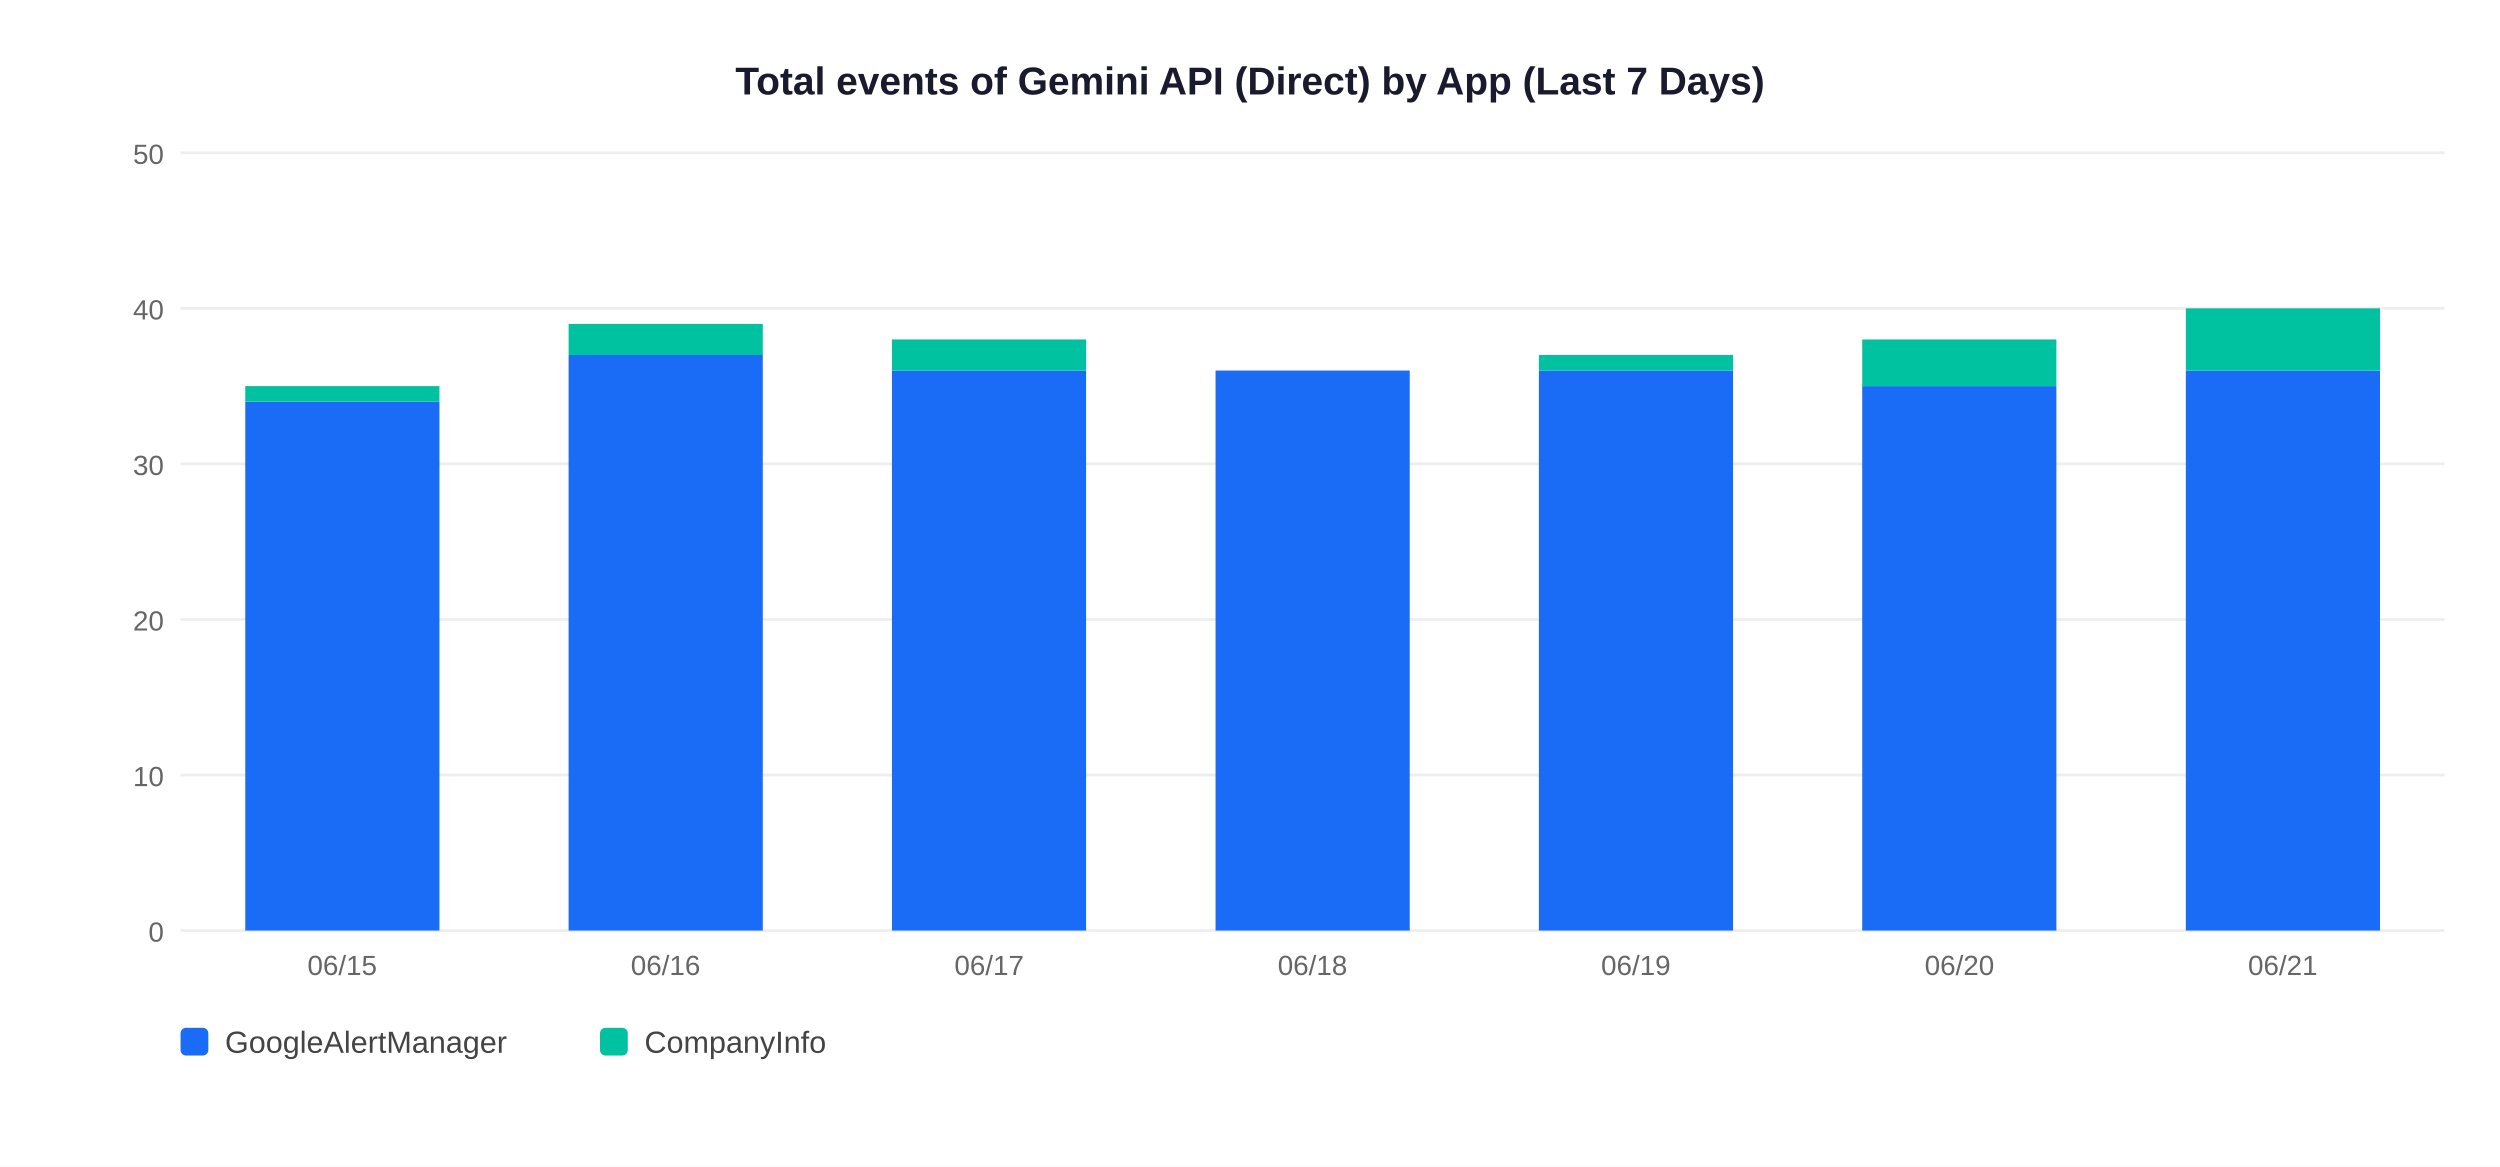
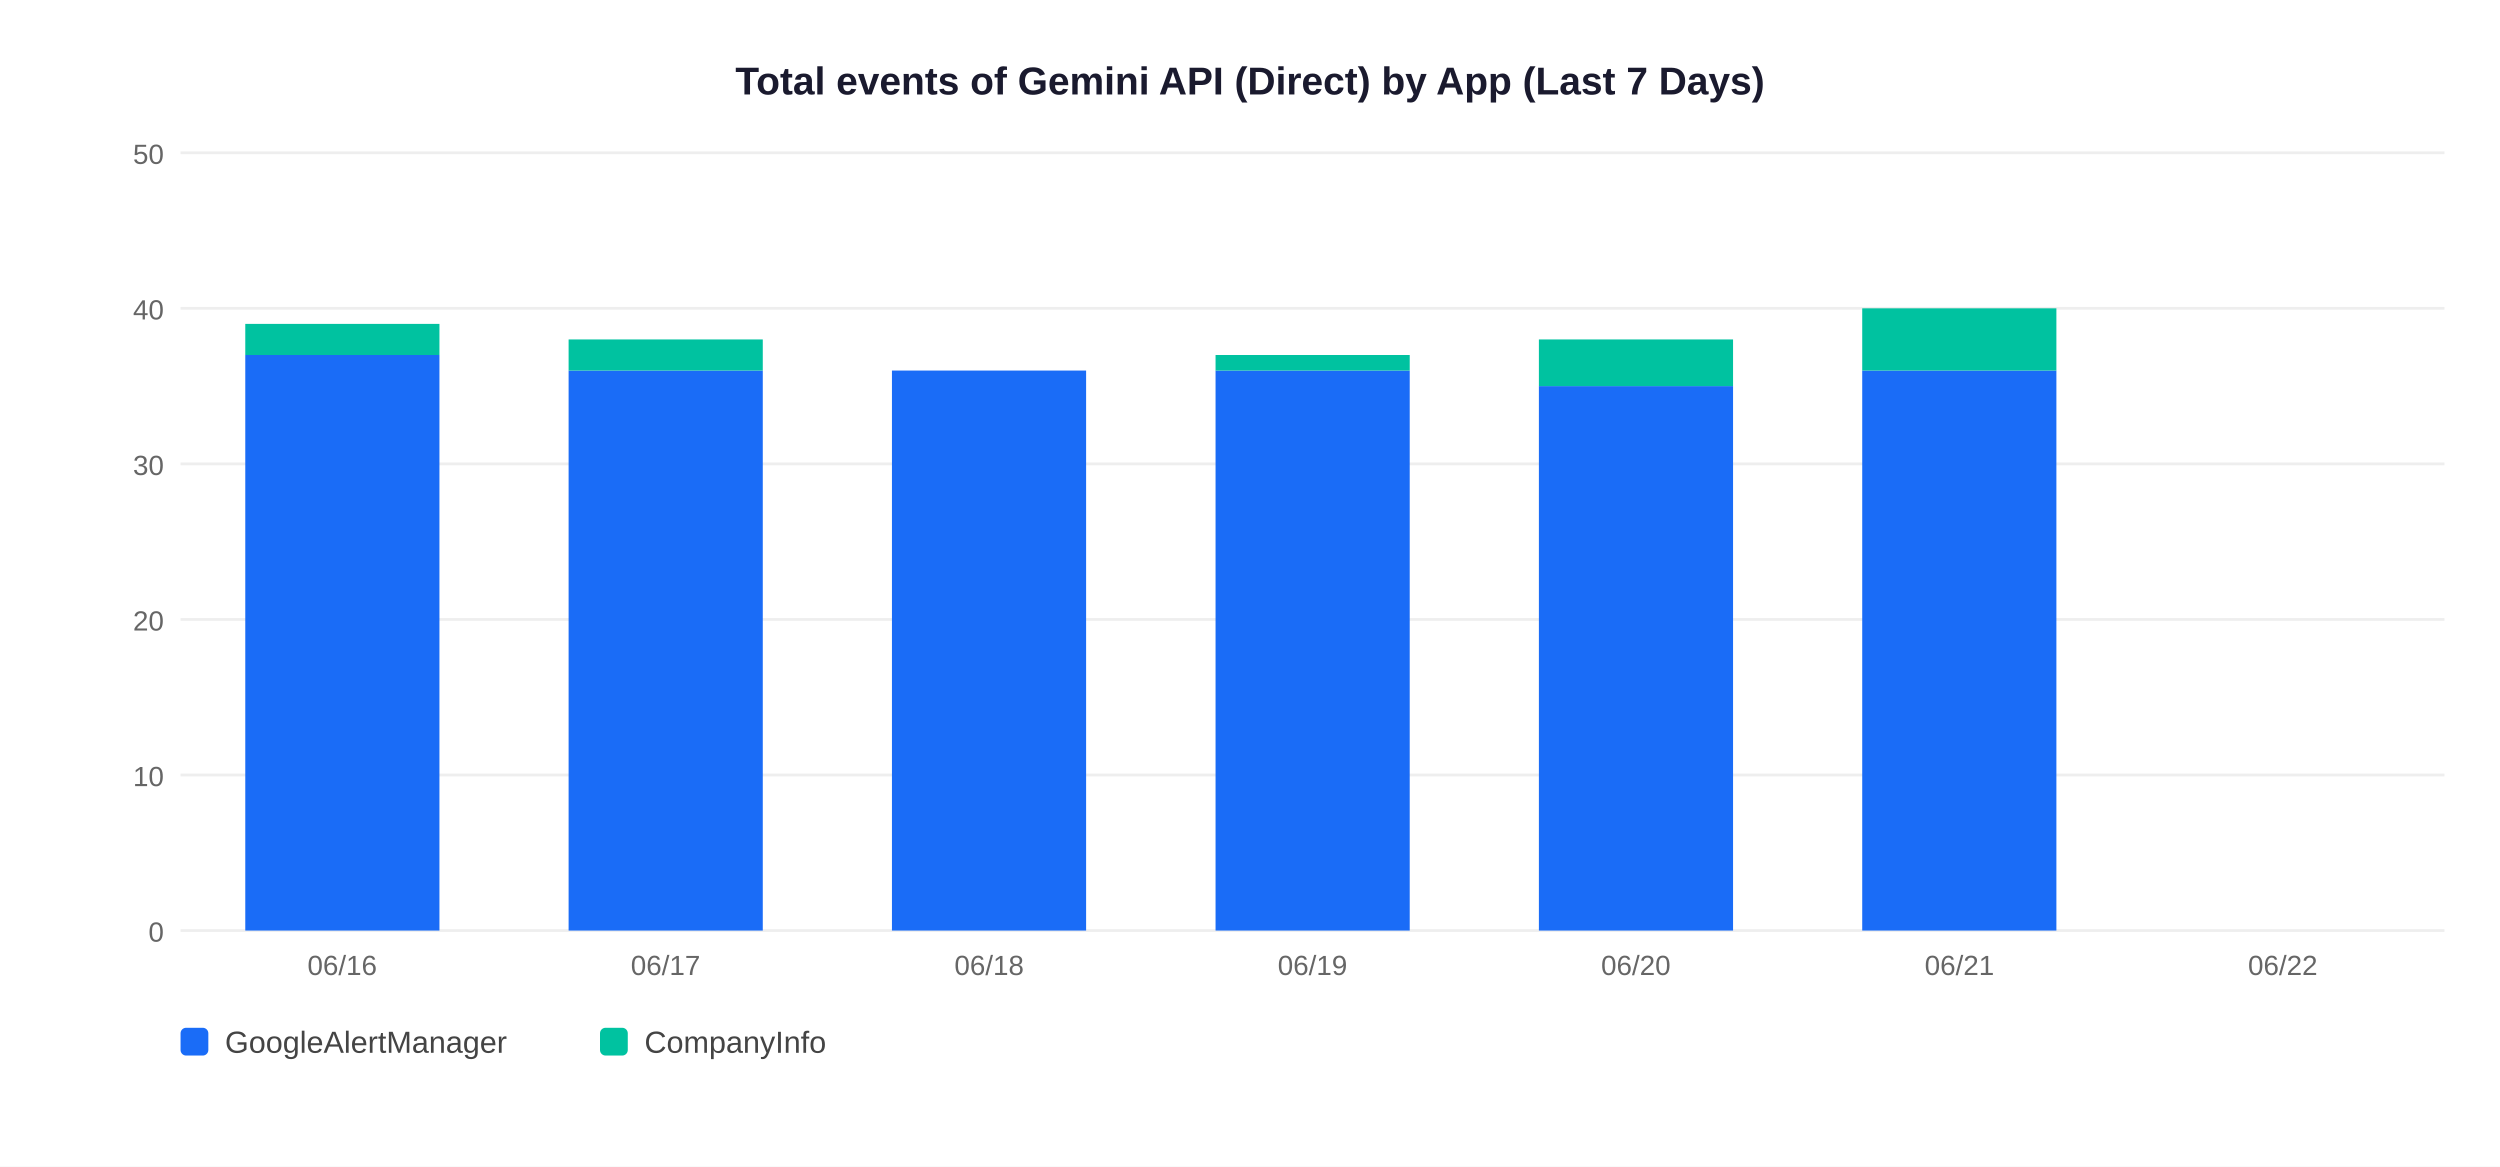
<svg xmlns="http://www.w3.org/2000/svg" width="900" height="420">
  <rect width="900" height="420" fill="white" />
  <text x="450" y="34" text-anchor="middle" font-size="14" font-weight="bold" font-family="Arial,sans-serif" fill="#1a1a2e">Total events of Gemini API (Direct) by App (Last 7 Days)</text>
  <line x1="65" y1="335" x2="880" y2="335" stroke="#EEEEEE" stroke-width="1" />
  <text x="59" y="339" text-anchor="end" font-size="10" font-family="Arial,sans-serif" fill="#666">0</text>
  <line x1="65" y1="279" x2="880" y2="279" stroke="#EEEEEE" stroke-width="1" />
  <text x="59" y="283" text-anchor="end" font-size="10" font-family="Arial,sans-serif" fill="#666">10</text>
  <line x1="65" y1="223" x2="880" y2="223" stroke="#EEEEEE" stroke-width="1" />
  <text x="59" y="227" text-anchor="end" font-size="10" font-family="Arial,sans-serif" fill="#666">20</text>
  <line x1="65" y1="167" x2="880" y2="167" stroke="#EEEEEE" stroke-width="1" />
  <text x="59" y="171" text-anchor="end" font-size="10" font-family="Arial,sans-serif" fill="#666">30</text>
  <line x1="65" y1="111" x2="880" y2="111" stroke="#EEEEEE" stroke-width="1" />
  <text x="59" y="115" text-anchor="end" font-size="10" font-family="Arial,sans-serif" fill="#666">40</text>
  <line x1="65" y1="55" x2="880" y2="55" stroke="#EEEEEE" stroke-width="1" />
  <text x="59" y="59" text-anchor="end" font-size="10" font-family="Arial,sans-serif" fill="#666">50</text>
-   <rect x="88.3" y="144.6" width="69.9" height="190.4" fill="#1A6CF7" />
-   <rect x="88.3" y="139.0" width="69.9" height="5.6" fill="#00C2A0" />
-   <text x="123.2" y="351" text-anchor="middle" font-size="10" font-family="Arial,sans-serif" fill="#666">06/15</text>
-   <rect x="204.7" y="127.8" width="69.9" height="207.2" fill="#1A6CF7" />
-   <rect x="204.7" y="116.6" width="69.9" height="11.2" fill="#00C2A0" />
-   <text x="239.6" y="351" text-anchor="middle" font-size="10" font-family="Arial,sans-serif" fill="#666">06/16</text>
+   <rect x="88.3" y="127.8" width="69.9" height="207.2" fill="#1A6CF7" />
+   <rect x="88.3" y="116.6" width="69.9" height="11.2" fill="#00C2A0" />
+   <text x="123.2" y="351" text-anchor="middle" font-size="10" font-family="Arial,sans-serif" fill="#666">06/16</text>
+   <rect x="204.7" y="133.4" width="69.9" height="201.6" fill="#1A6CF7" />
+   <rect x="204.7" y="122.2" width="69.9" height="11.2" fill="#00C2A0" />
+   <text x="239.6" y="351" text-anchor="middle" font-size="10" font-family="Arial,sans-serif" fill="#666">06/17</text>
  <rect x="321.1" y="133.4" width="69.9" height="201.6" fill="#1A6CF7" />
-   <rect x="321.1" y="122.2" width="69.9" height="11.2" fill="#00C2A0" />
-   <text x="356.1" y="351" text-anchor="middle" font-size="10" font-family="Arial,sans-serif" fill="#666">06/17</text>
+   <text x="356.1" y="351" text-anchor="middle" font-size="10" font-family="Arial,sans-serif" fill="#666">06/18</text>
  <rect x="437.6" y="133.4" width="69.9" height="201.6" fill="#1A6CF7" />
-   <text x="472.5" y="351" text-anchor="middle" font-size="10" font-family="Arial,sans-serif" fill="#666">06/18</text>
-   <rect x="554.0" y="133.4" width="69.9" height="201.6" fill="#1A6CF7" />
-   <rect x="554.0" y="127.8" width="69.9" height="5.6" fill="#00C2A0" />
-   <text x="588.9" y="351" text-anchor="middle" font-size="10" font-family="Arial,sans-serif" fill="#666">06/19</text>
-   <rect x="670.4" y="139.0" width="69.9" height="196.0" fill="#1A6CF7" />
-   <rect x="670.4" y="122.2" width="69.9" height="16.8" fill="#00C2A0" />
-   <text x="705.4" y="351" text-anchor="middle" font-size="10" font-family="Arial,sans-serif" fill="#666">06/20</text>
-   <rect x="786.9" y="133.4" width="69.9" height="201.6" fill="#1A6CF7" />
-   <rect x="786.9" y="111.0" width="69.9" height="22.4" fill="#00C2A0" />
-   <text x="821.8" y="351" text-anchor="middle" font-size="10" font-family="Arial,sans-serif" fill="#666">06/21</text>
+   <rect x="437.6" y="127.8" width="69.9" height="5.6" fill="#00C2A0" />
+   <text x="472.5" y="351" text-anchor="middle" font-size="10" font-family="Arial,sans-serif" fill="#666">06/19</text>
+   <rect x="554.0" y="139.0" width="69.9" height="196.0" fill="#1A6CF7" />
+   <rect x="554.0" y="122.2" width="69.9" height="16.8" fill="#00C2A0" />
+   <text x="588.9" y="351" text-anchor="middle" font-size="10" font-family="Arial,sans-serif" fill="#666">06/20</text>
+   <rect x="670.4" y="133.4" width="69.9" height="201.6" fill="#1A6CF7" />
+   <rect x="670.4" y="111.0" width="69.9" height="22.4" fill="#00C2A0" />
+   <text x="705.4" y="351" text-anchor="middle" font-size="10" font-family="Arial,sans-serif" fill="#666">06/21</text>
+   <text x="821.8" y="351" text-anchor="middle" font-size="10" font-family="Arial,sans-serif" fill="#666">06/22</text>
  <rect x="65" y="370" width="10" height="10" rx="2" fill="#1A6CF7" />
  <text x="81" y="379" font-size="11" font-family="Arial,sans-serif" fill="#444">GoogleAlertManager</text>
  <rect x="216" y="370" width="10" height="10" rx="2" fill="#00C2A0" />
  <text x="232" y="379" font-size="11" font-family="Arial,sans-serif" fill="#444">CompanyInfo</text>
</svg>
